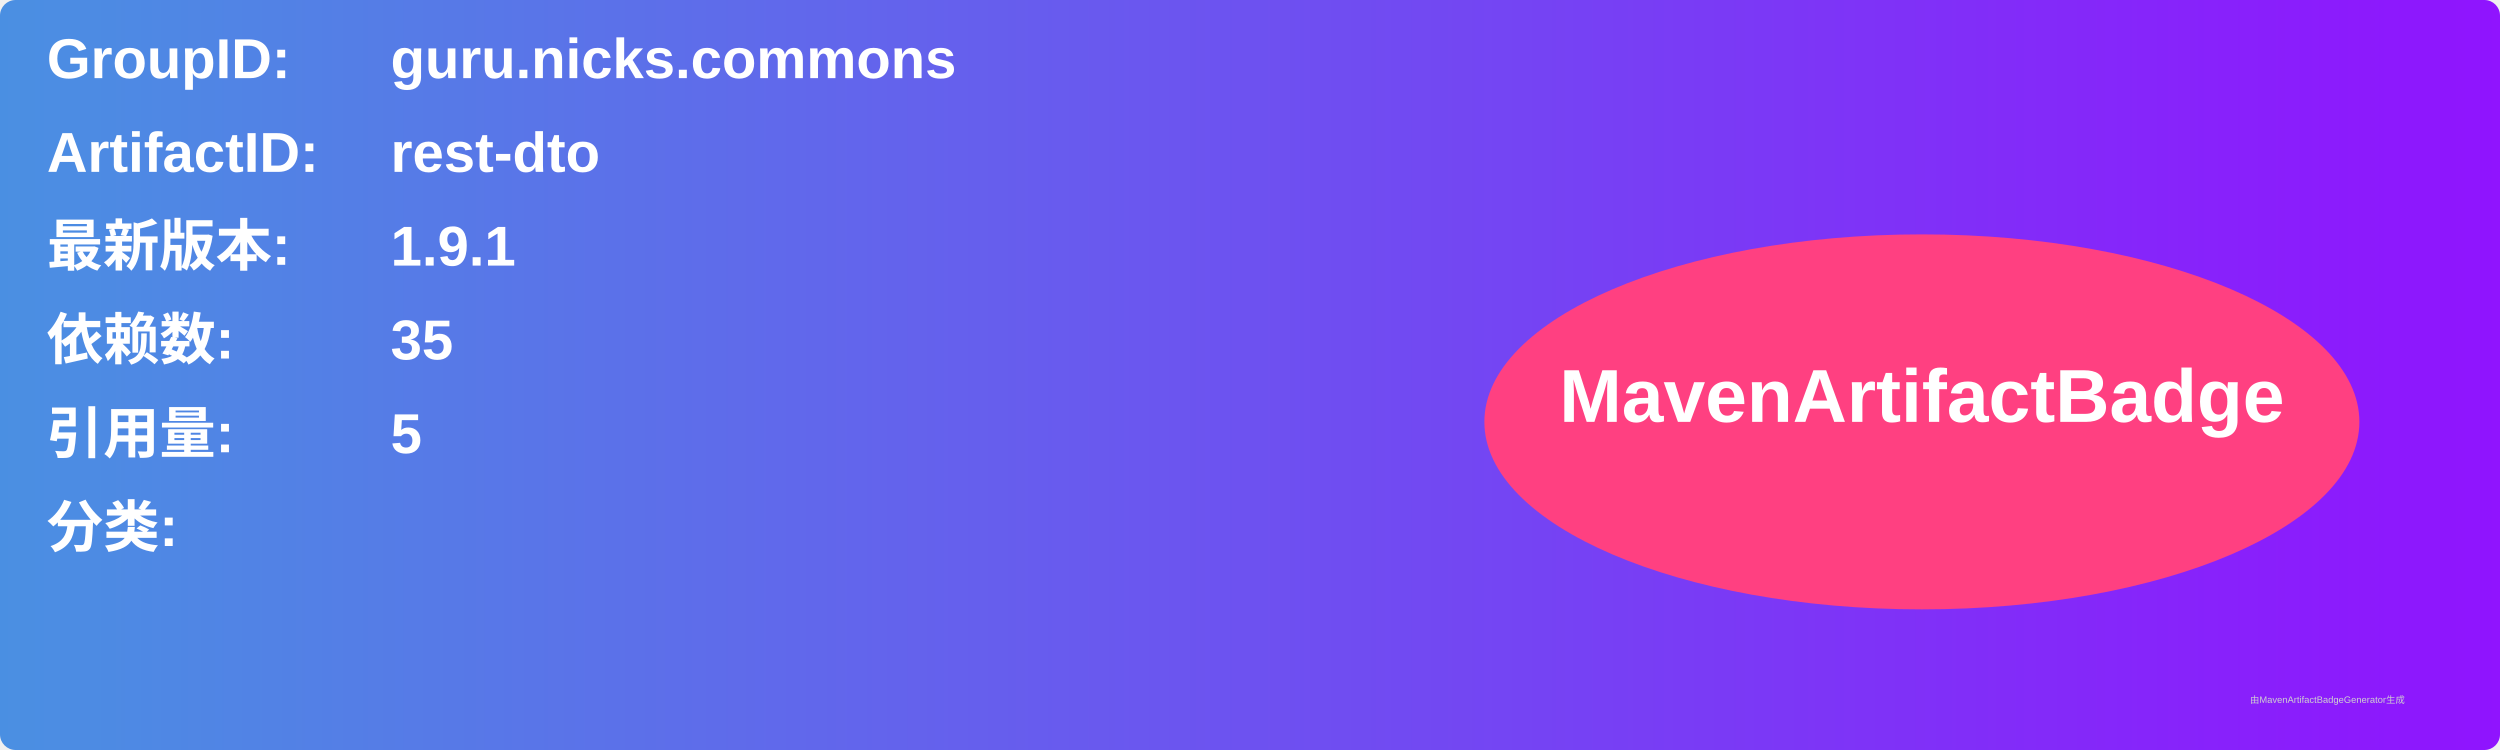
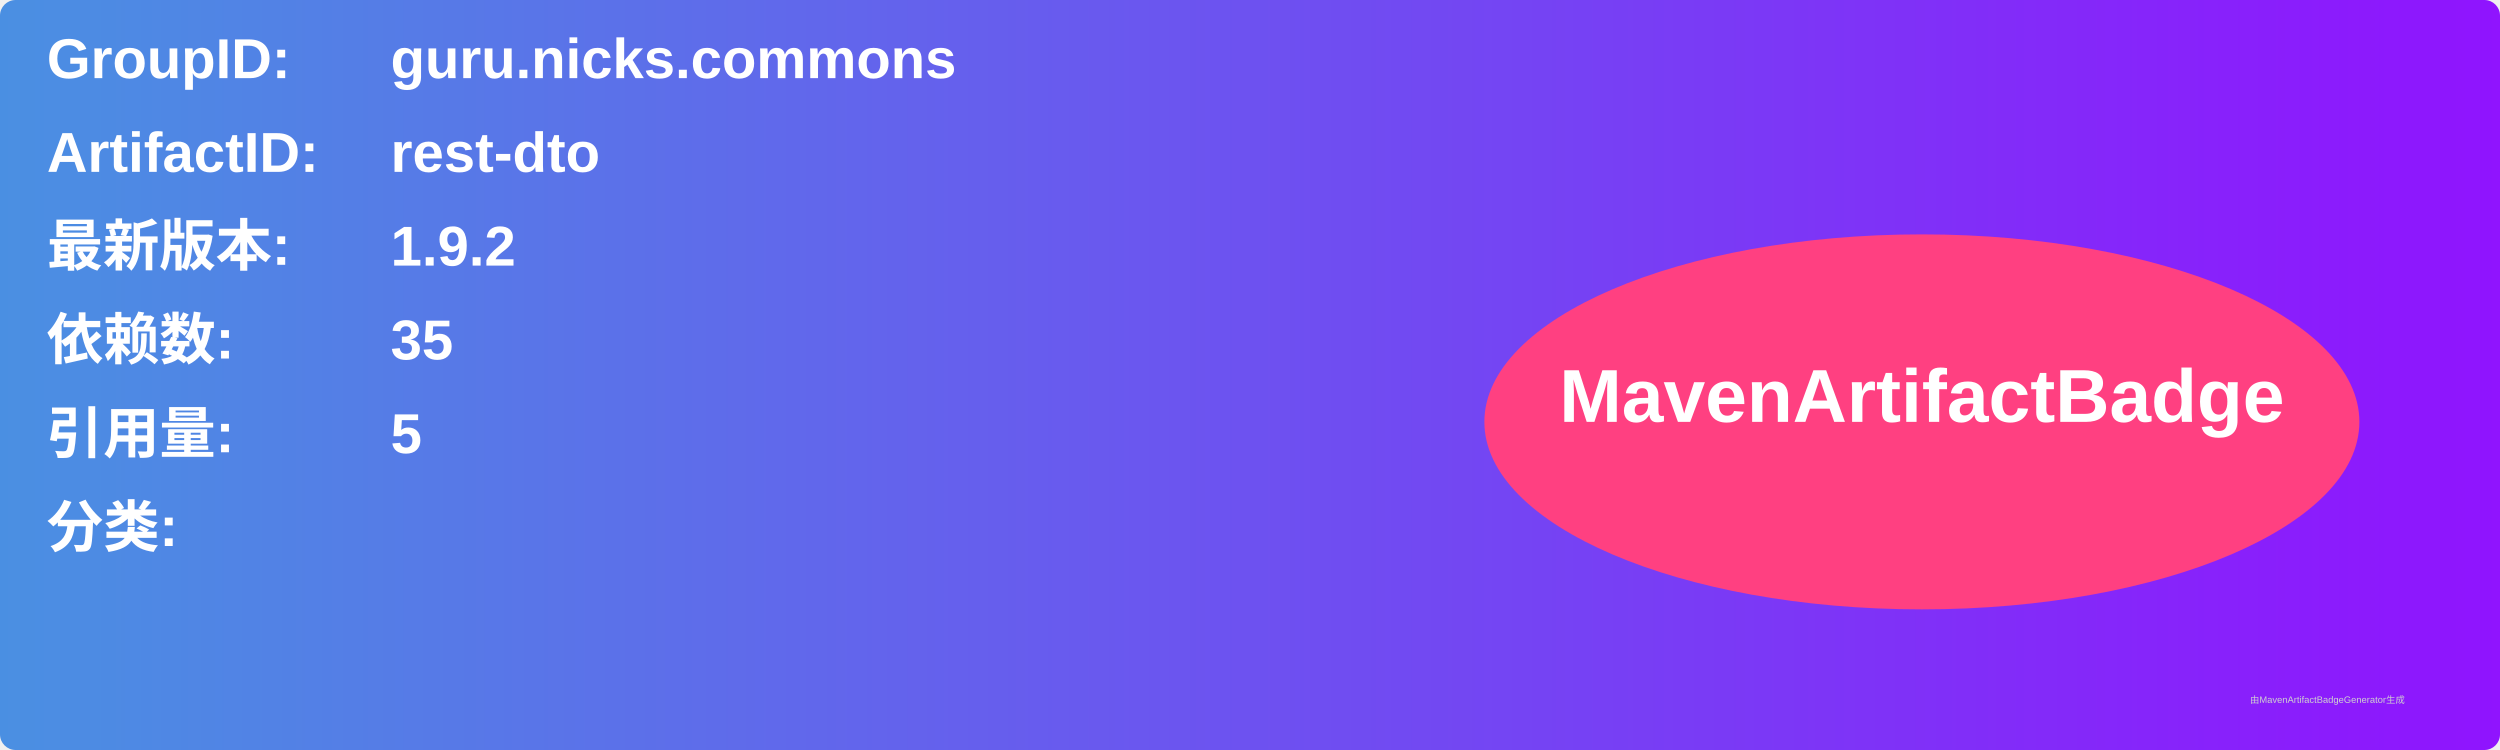
<svg xmlns="http://www.w3.org/2000/svg" width="800" height="240" viewBox="0 0 800 240">
  <linearGradient id="grad" x1="0%" y1="0%" x2="100%" y2="0%">
    <stop offset="0%" stop-color="#4a90e2" />
    <stop offset="100%" stop-color="#9013fe" />
  </linearGradient>
  <rect width="100%" height="100%" rx="5" ry="5" fill="url(#grad)" />
  <g transform="translate(15, 15)">
    <text x="0" y="10" font-family="Arial" font-size="18" fill="white" font-weight="bold" width="260">GroupID:</text>
    <text x="110" y="10" font-family="Arial" font-size="18" fill="white" font-weight="bold" width="460">guru.nicks.commons</text>
    <text x="0" y="40" font-family="Arial" font-size="18" fill="white" font-weight="bold" width="260">ArtifactID:</text>
    <text x="110" y="40" font-family="Arial" font-size="18" fill="white" font-weight="bold" width="460">rest-dto</text>
    <text x="0" y="70" font-family="Arial" font-size="18" fill="white" font-weight="bold">最新版本:</text>
    <text x="110" y="70" font-family="Arial" font-size="18" fill="white" font-weight="bold">
-       <tspan font-weight="bold">1.9.1</tspan>
+       <tspan font-weight="bold">1.9.2</tspan>
    </text>
    <text x="0" y="100" font-family="Arial" font-size="18" fill="white" font-weight="bold">依赖数: </text>
    <text x="110" y="100" font-family="Arial" font-size="18" fill="white">
      <tspan font-weight="bold">35</tspan>
    </text>
    <text x="0" y="130" font-family="Arial" font-size="18" fill="white" font-weight="bold">引用量: </text>
    <text x="110" y="130" font-family="Arial" font-size="18" fill="white">
      <tspan font-weight="bold">5</tspan>
    </text>
    <text x="0" y="160" font-family="Arial" font-size="18" fill="white" font-weight="bold">分类:</text>
    <text x="10" y="190" font-family="Arial" font-size="10" fill="white">
      <tspan font-weight="bold" />
    </text>
    <ellipse cx="600" cy="120" rx="140" ry="60" fill="#ff4081" />
    <text x="600" y="120" text-anchor="middle" font-family="Arial" font-size="24" fill="white" font-weight="bold">MavenArtifactBadge</text>
  </g>
  <text x="720" y="225" font-family="Arial" font-size="3" fill="#d0d0d0">由MavenArtifactBadgeGenerator生成</text>
</svg>
